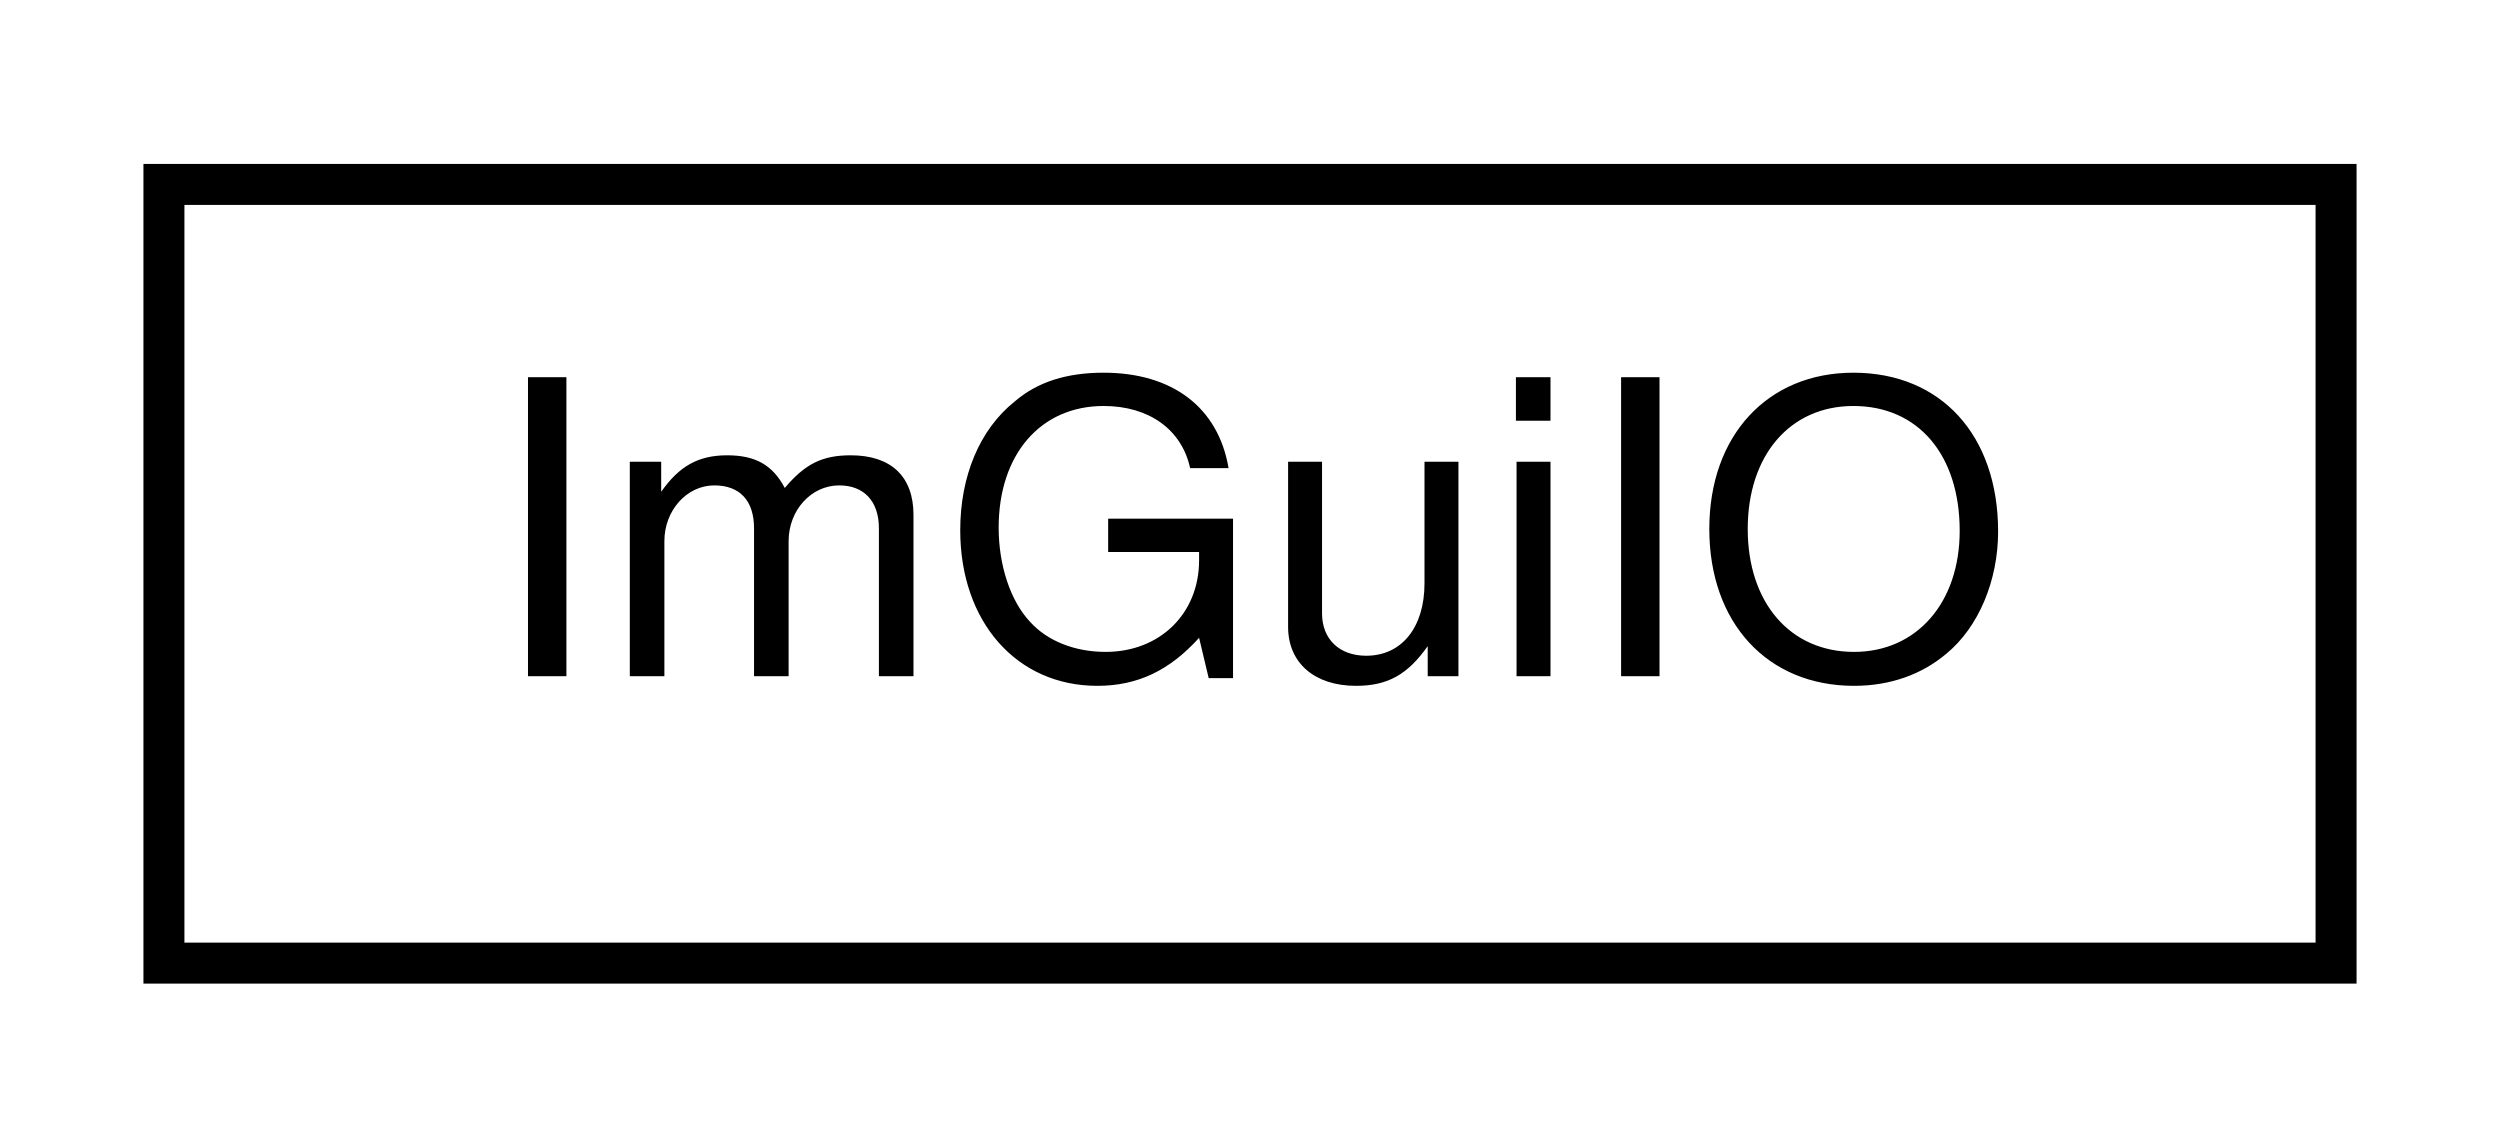
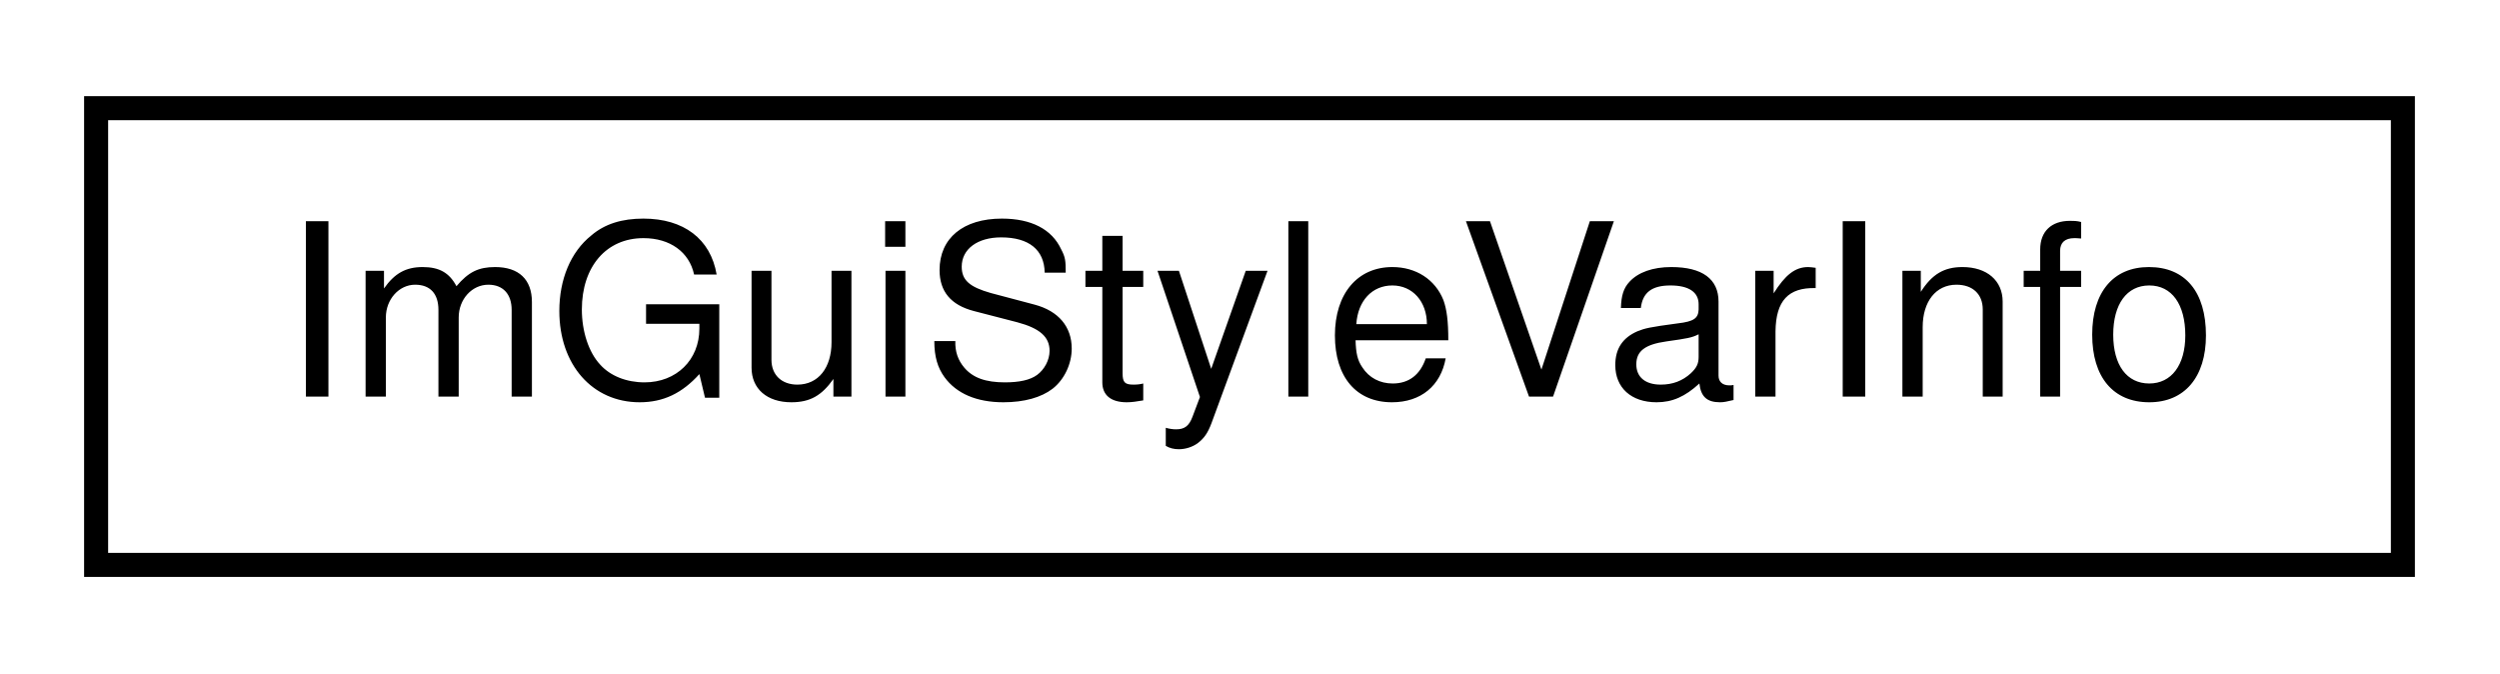
- <svg xmlns="http://www.w3.org/2000/svg" xmlns:xlink="http://www.w3.org/1999/xlink" width="61pt" height="28pt" viewBox="0.00 0.00 61.00 28.00">
+ <svg xmlns="http://www.w3.org/2000/svg" xmlns:xlink="http://www.w3.org/1999/xlink" width="104pt" height="28pt" viewBox="0.00 0.00 104.00 28.00">
  <g id="graph0" class="graph" transform="scale(1 1) rotate(0) translate(4 24)">
    <g id="node1" class="node">
      <g id="a_node1">
-         <a xlink:href="structImGuiIO.html" target="_top" xlink:title="ImGuiIO">
-           <polygon fill="none" stroke="#000000" points="0,-.5 0,-19.5 53,-19.5 53,-.5 0,-.5" />
-           <text text-anchor="middle" x="26.5" y="-7.5" font-family="Helvetica,sans-Serif" font-size="10.00" fill="#000000">ImGuiIO</text>
+         <a xlink:href="structImGuiStyleVarInfo.html" target="_top" xlink:title="ImGuiStyleVarInfo">
+           <polygon fill="none" stroke="#000000" points="0,-.5 0,-19.5 96,-19.5 96,-.5 0,-.5" />
+           <text text-anchor="middle" x="48" y="-7.5" font-family="Helvetica,sans-Serif" font-size="10.00" fill="#000000">ImGuiStyleVarInfo</text>
        </a>
      </g>
    </g>
  </g>
</svg>
